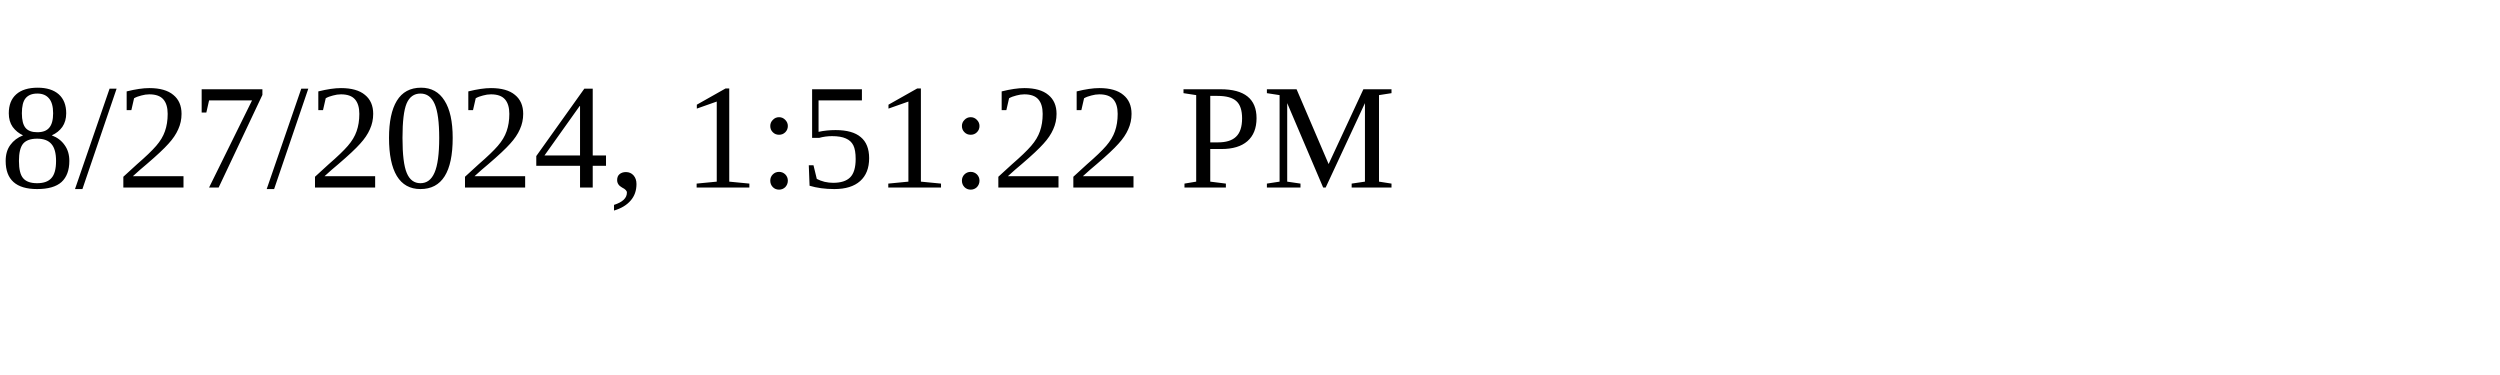
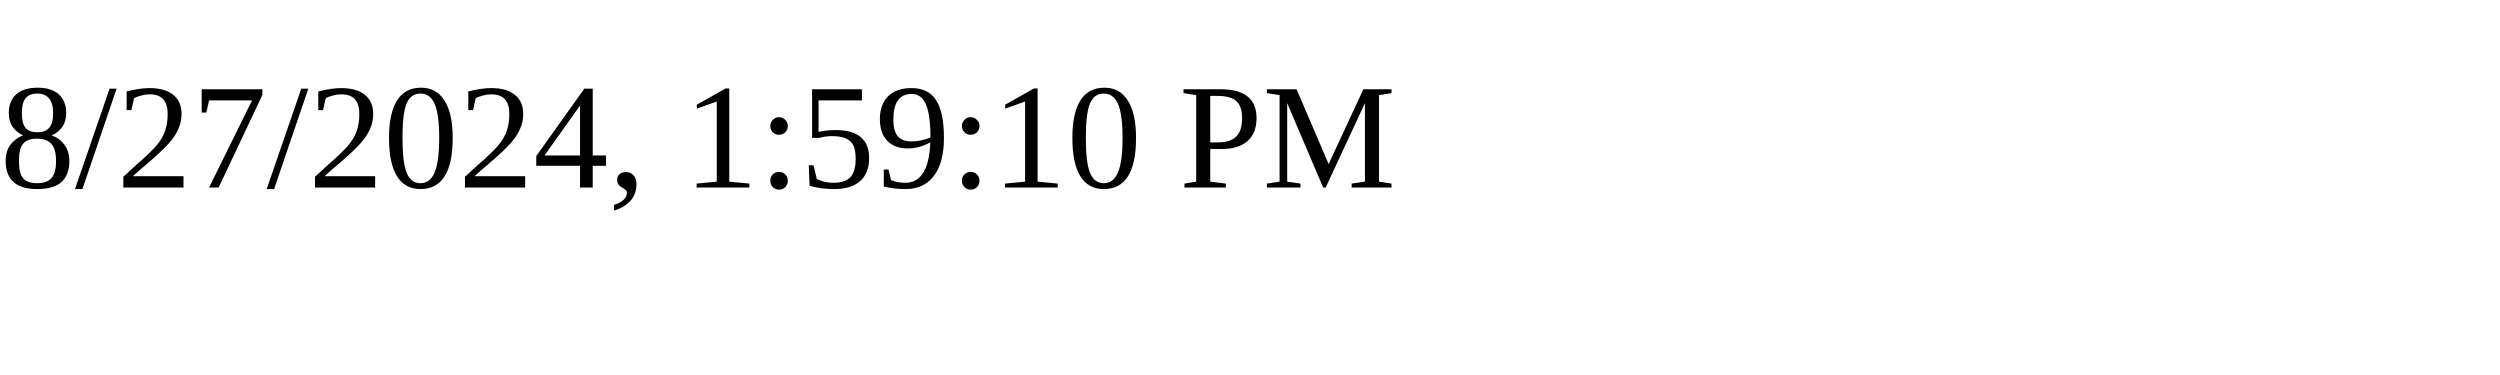
<svg xmlns="http://www.w3.org/2000/svg" height="30" width="200">
-   <text x="0" y="15">8/27/2024, 1:51:22 PM</text>
+   <text x="0" y="15">8/27/2024, 1:59:10 PM</text>
</svg>
